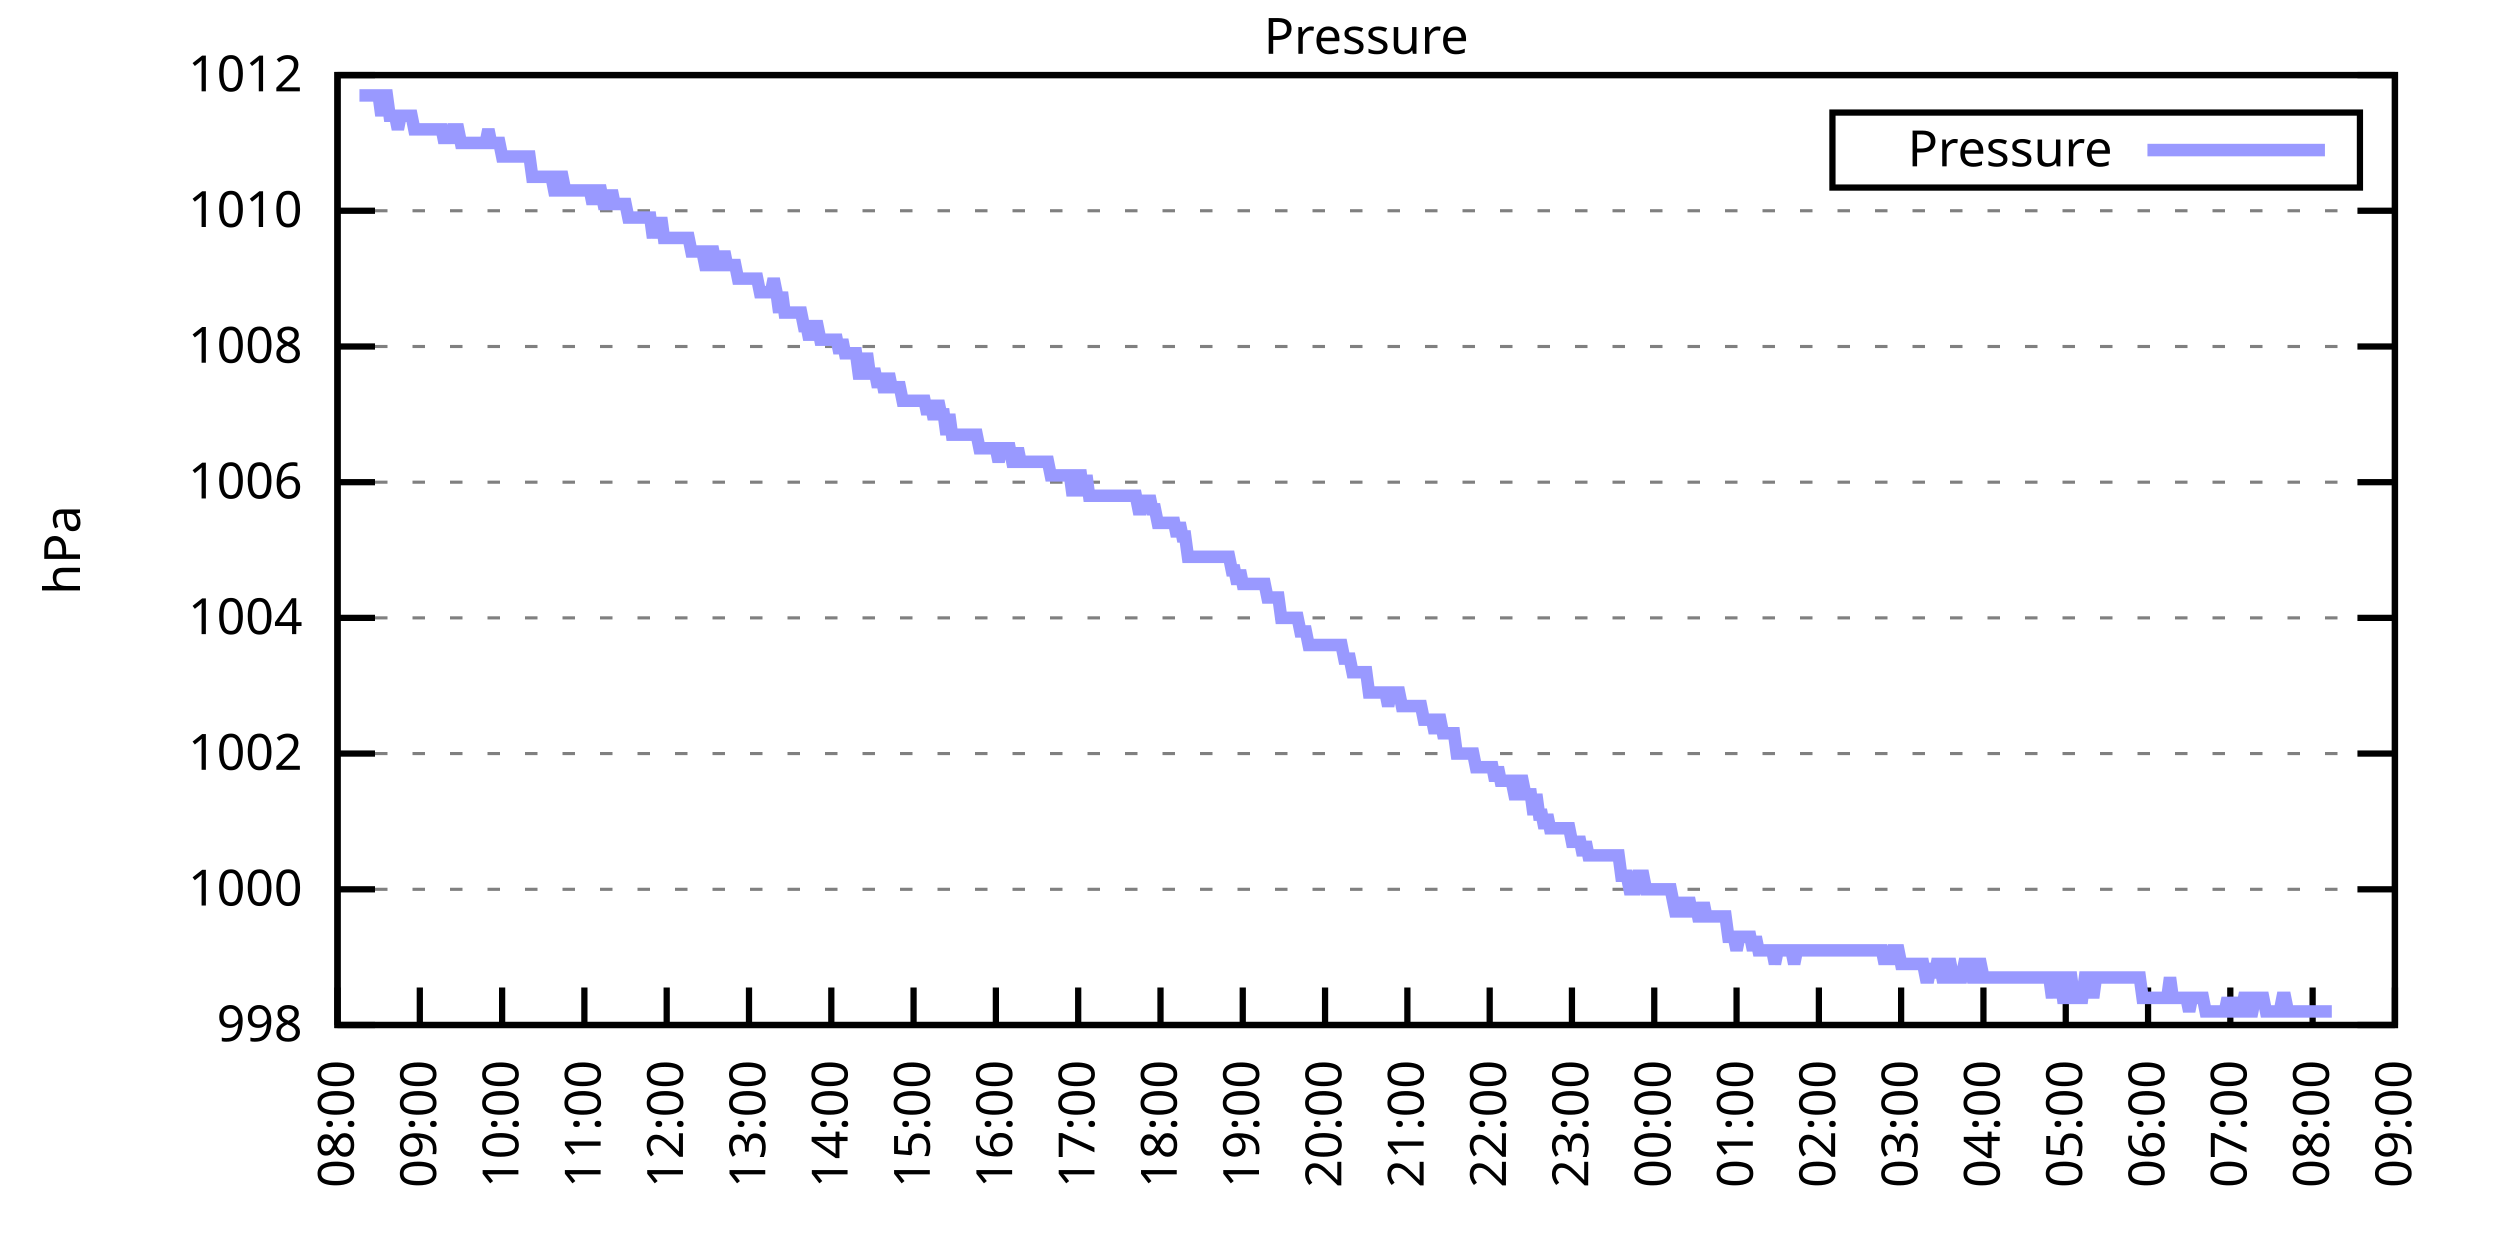
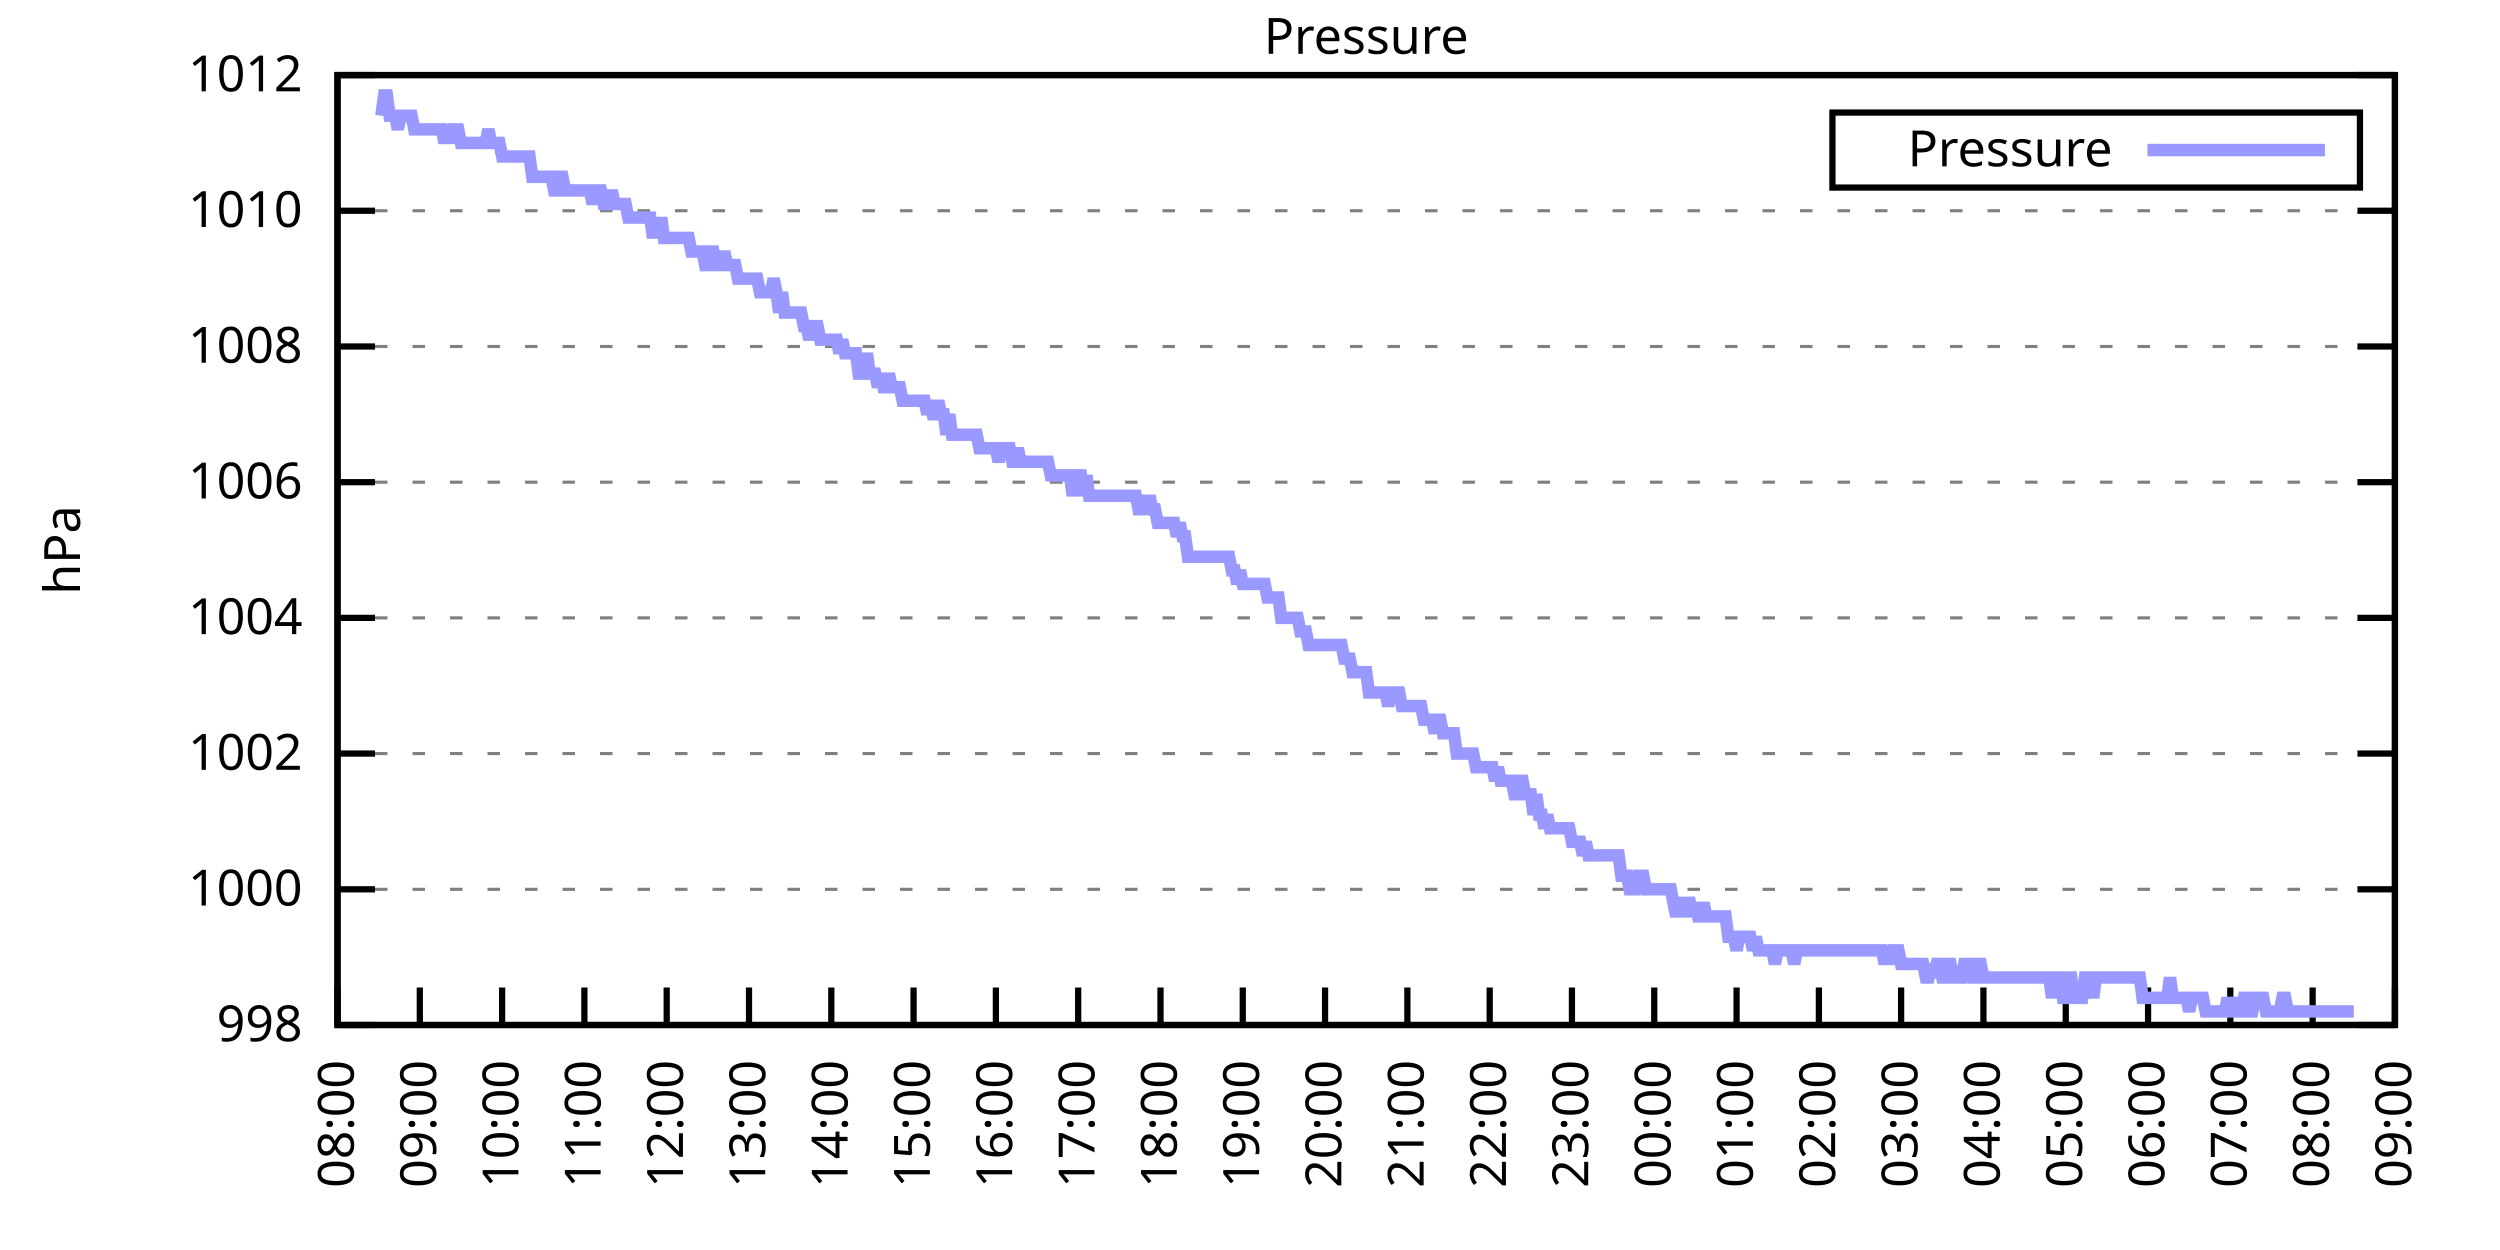
<svg xmlns="http://www.w3.org/2000/svg" xmlns:xlink="http://www.w3.org/1999/xlink" width="400" height="200" viewBox="0 0 400 200">
  <g id="gnuplot_canvas">
    <rect x="0" y="0" width="400" height="200" fill="none" />
    <defs>
      <circle id="gpDot" r="0.5" stroke-width="0.5" stroke="currentColor" />
      <path id="gpPt0" stroke-width="0.333" stroke="currentColor" d="M-1,0 h2 M0,-1 v2" />
      <path id="gpPt1" stroke-width="0.333" stroke="currentColor" d="M-1,-1 L1,1 M1,-1 L-1,1" />
      <path id="gpPt2" stroke-width="0.333" stroke="currentColor" d="M-1,0 L1,0 M0,-1 L0,1 M-1,-1 L1,1 M-1,1 L1,-1" />
      <rect id="gpPt3" stroke-width="0.333" stroke="currentColor" x="-1" y="-1" width="2" height="2" />
      <rect id="gpPt4" stroke-width="0.333" stroke="currentColor" fill="currentColor" x="-1" y="-1" width="2" height="2" />
      <circle id="gpPt5" stroke-width="0.333" stroke="currentColor" cx="0" cy="0" r="1" />
      <use xlink:href="#gpPt5" id="gpPt6" fill="currentColor" stroke="none" />
      <path id="gpPt7" stroke-width="0.333" stroke="currentColor" d="M0,-1.33 L-1.33,0.67 L1.33,0.67 z" />
      <use xlink:href="#gpPt7" id="gpPt8" fill="currentColor" stroke="none" />
      <use xlink:href="#gpPt7" id="gpPt9" stroke="currentColor" transform="rotate(180)" />
      <use xlink:href="#gpPt9" id="gpPt10" fill="currentColor" stroke="none" />
      <use xlink:href="#gpPt3" id="gpPt11" stroke="currentColor" transform="rotate(45)" />
      <use xlink:href="#gpPt11" id="gpPt12" fill="currentColor" stroke="none" />
      <path id="gpPt13" stroke-width="0.333" stroke="currentColor" d="M0,1.330 L1.265,0.411 L0.782,-1.067 L-0.782,-1.076 L-1.265,0.411 z" />
      <use xlink:href="#gpPt13" id="gpPt14" fill="currentColor" stroke="none" />
      <filter id="textbox" filterUnits="objectBoundingBox" x="0" y="0" height="1" width="1">
        <feFlood flood-color="white" flood-opacity="1" result="bgnd" />
        <feComposite in="SourceGraphic" in2="bgnd" operator="atop" />
      </filter>
      <filter id="greybox" filterUnits="objectBoundingBox" x="0" y="0" height="1" width="1">
        <feFlood flood-color="lightgrey" flood-opacity="1" result="grey" />
        <feComposite in="SourceGraphic" in2="grey" operator="atop" />
      </filter>
    </defs>
    <g fill="none" color="white" stroke="currentColor" stroke-width="1.00" stroke-linecap="butt" stroke-linejoin="miter">
</g>
    <g fill="none" color="black" stroke="currentColor" stroke-width="1.00" stroke-linecap="butt" stroke-linejoin="miter">
      <g stroke="none" shape-rendering="crispEdges">
        <polygon fill="rgb(255, 255, 255)" points="54.00,164.00 383.18,164.00 383.18,12.02 54.00,12.02 " />
      </g>
    </g>
    <g fill="none" color="black" stroke="currentColor" stroke-width="1.00" stroke-linecap="butt" stroke-linejoin="miter">
</g>
    <g fill="none" color="black" stroke="black" stroke-width="0.50" stroke-linecap="butt" stroke-linejoin="miter">
</g>
    <g fill="none" color="gray" stroke="currentColor" stroke-width="0.50" stroke-linecap="butt" stroke-linejoin="miter">
      <path stroke="gray" stroke-dasharray="2,4" class="gridline" d="M54.00,164.00 L383.19,164.00  " />
    </g>
    <g fill="none" color="gray" stroke="gray" stroke-width="1.00" stroke-linecap="butt" stroke-linejoin="miter">
</g>
    <g fill="none" color="black" stroke="currentColor" stroke-width="1.00" stroke-linecap="butt" stroke-linejoin="miter">
      <path stroke="black" d="M54.00,164.00 L60.00,164.00 M383.19,164.00 L377.19,164.00  " />
      <g transform="translate(48.40,166.60)" stroke="none" fill="black" font-family="Sans" font-size="8.00" text-anchor="end">
        <text>
          <tspan font-family="Sans"> 998</tspan>
        </text>
      </g>
    </g>
    <g fill="none" color="black" stroke="currentColor" stroke-width="1.00" stroke-linecap="butt" stroke-linejoin="miter">
</g>
    <g fill="none" color="black" stroke="black" stroke-width="0.50" stroke-linecap="butt" stroke-linejoin="miter">
</g>
    <g fill="none" color="gray" stroke="currentColor" stroke-width="0.50" stroke-linecap="butt" stroke-linejoin="miter">
      <path stroke="gray" stroke-dasharray="2,4" class="gridline" d="M54.00,142.29 L383.19,142.29  " />
    </g>
    <g fill="none" color="gray" stroke="gray" stroke-width="1.00" stroke-linecap="butt" stroke-linejoin="miter">
</g>
    <g fill="none" color="black" stroke="currentColor" stroke-width="1.00" stroke-linecap="butt" stroke-linejoin="miter">
      <path stroke="black" d="M54.00,142.29 L60.00,142.29 M383.19,142.29 L377.19,142.29  " />
      <g transform="translate(48.40,144.89)" stroke="none" fill="black" font-family="Sans" font-size="8.00" text-anchor="end">
        <text>
          <tspan font-family="Sans"> 1000</tspan>
        </text>
      </g>
    </g>
    <g fill="none" color="black" stroke="currentColor" stroke-width="1.00" stroke-linecap="butt" stroke-linejoin="miter">
</g>
    <g fill="none" color="black" stroke="black" stroke-width="0.50" stroke-linecap="butt" stroke-linejoin="miter">
</g>
    <g fill="none" color="gray" stroke="currentColor" stroke-width="0.50" stroke-linecap="butt" stroke-linejoin="miter">
      <path stroke="gray" stroke-dasharray="2,4" class="gridline" d="M54.00,120.57 L383.19,120.57  " />
    </g>
    <g fill="none" color="gray" stroke="gray" stroke-width="1.00" stroke-linecap="butt" stroke-linejoin="miter">
</g>
    <g fill="none" color="black" stroke="currentColor" stroke-width="1.00" stroke-linecap="butt" stroke-linejoin="miter">
      <path stroke="black" d="M54.00,120.57 L60.00,120.57 M383.19,120.57 L377.19,120.57  " />
      <g transform="translate(48.40,123.17)" stroke="none" fill="black" font-family="Sans" font-size="8.00" text-anchor="end">
        <text>
          <tspan font-family="Sans"> 1002</tspan>
        </text>
      </g>
    </g>
    <g fill="none" color="black" stroke="currentColor" stroke-width="1.00" stroke-linecap="butt" stroke-linejoin="miter">
</g>
    <g fill="none" color="black" stroke="black" stroke-width="0.50" stroke-linecap="butt" stroke-linejoin="miter">
</g>
    <g fill="none" color="gray" stroke="currentColor" stroke-width="0.50" stroke-linecap="butt" stroke-linejoin="miter">
      <path stroke="gray" stroke-dasharray="2,4" class="gridline" d="M54.00,98.86 L383.19,98.86  " />
    </g>
    <g fill="none" color="gray" stroke="gray" stroke-width="1.00" stroke-linecap="butt" stroke-linejoin="miter">
</g>
    <g fill="none" color="black" stroke="currentColor" stroke-width="1.00" stroke-linecap="butt" stroke-linejoin="miter">
      <path stroke="black" d="M54.00,98.86 L60.00,98.86 M383.19,98.86 L377.19,98.86  " />
      <g transform="translate(48.40,101.46)" stroke="none" fill="black" font-family="Sans" font-size="8.00" text-anchor="end">
        <text>
          <tspan font-family="Sans"> 1004</tspan>
        </text>
      </g>
    </g>
    <g fill="none" color="black" stroke="currentColor" stroke-width="1.00" stroke-linecap="butt" stroke-linejoin="miter">
</g>
    <g fill="none" color="black" stroke="black" stroke-width="0.50" stroke-linecap="butt" stroke-linejoin="miter">
</g>
    <g fill="none" color="gray" stroke="currentColor" stroke-width="0.50" stroke-linecap="butt" stroke-linejoin="miter">
      <path stroke="gray" stroke-dasharray="2,4" class="gridline" d="M54.00,77.15 L383.19,77.15  " />
    </g>
    <g fill="none" color="gray" stroke="gray" stroke-width="1.00" stroke-linecap="butt" stroke-linejoin="miter">
</g>
    <g fill="none" color="black" stroke="currentColor" stroke-width="1.00" stroke-linecap="butt" stroke-linejoin="miter">
      <path stroke="black" d="M54.00,77.15 L60.00,77.15 M383.19,77.15 L377.19,77.15  " />
      <g transform="translate(48.40,79.75)" stroke="none" fill="black" font-family="Sans" font-size="8.00" text-anchor="end">
        <text>
          <tspan font-family="Sans"> 1006</tspan>
        </text>
      </g>
    </g>
    <g fill="none" color="black" stroke="currentColor" stroke-width="1.00" stroke-linecap="butt" stroke-linejoin="miter">
</g>
    <g fill="none" color="black" stroke="black" stroke-width="0.50" stroke-linecap="butt" stroke-linejoin="miter">
</g>
    <g fill="none" color="gray" stroke="currentColor" stroke-width="0.50" stroke-linecap="butt" stroke-linejoin="miter">
      <path stroke="gray" stroke-dasharray="2,4" class="gridline" d="M54.00,55.44 L383.19,55.44  " />
    </g>
    <g fill="none" color="gray" stroke="gray" stroke-width="1.00" stroke-linecap="butt" stroke-linejoin="miter">
</g>
    <g fill="none" color="black" stroke="currentColor" stroke-width="1.00" stroke-linecap="butt" stroke-linejoin="miter">
      <path stroke="black" d="M54.00,55.44 L60.00,55.44 M383.19,55.44 L377.19,55.44  " />
      <g transform="translate(48.40,58.04)" stroke="none" fill="black" font-family="Sans" font-size="8.00" text-anchor="end">
        <text>
          <tspan font-family="Sans"> 1008</tspan>
        </text>
      </g>
    </g>
    <g fill="none" color="black" stroke="currentColor" stroke-width="1.00" stroke-linecap="butt" stroke-linejoin="miter">
</g>
    <g fill="none" color="black" stroke="black" stroke-width="0.50" stroke-linecap="butt" stroke-linejoin="miter">
</g>
    <g fill="none" color="gray" stroke="currentColor" stroke-width="0.50" stroke-linecap="butt" stroke-linejoin="miter">
      <path stroke="gray" stroke-dasharray="2,4" class="gridline" d="M54.00,33.72 L383.19,33.72  " />
    </g>
    <g fill="none" color="gray" stroke="gray" stroke-width="1.00" stroke-linecap="butt" stroke-linejoin="miter">
</g>
    <g fill="none" color="black" stroke="currentColor" stroke-width="1.00" stroke-linecap="butt" stroke-linejoin="miter">
      <path stroke="black" d="M54.00,33.72 L60.00,33.72 M383.19,33.72 L377.19,33.72  " />
      <g transform="translate(48.40,36.32)" stroke="none" fill="black" font-family="Sans" font-size="8.00" text-anchor="end">
        <text>
          <tspan font-family="Sans"> 1010</tspan>
        </text>
      </g>
    </g>
    <g fill="none" color="black" stroke="currentColor" stroke-width="1.00" stroke-linecap="butt" stroke-linejoin="miter">
</g>
    <g fill="none" color="black" stroke="black" stroke-width="0.50" stroke-linecap="butt" stroke-linejoin="miter">
</g>
    <g fill="none" color="gray" stroke="currentColor" stroke-width="0.50" stroke-linecap="butt" stroke-linejoin="miter">
      <path stroke="gray" stroke-dasharray="2,4" class="gridline" d="M54.00,12.01 L383.19,12.01  " />
    </g>
    <g fill="none" color="gray" stroke="gray" stroke-width="1.00" stroke-linecap="butt" stroke-linejoin="miter">
</g>
    <g fill="none" color="black" stroke="currentColor" stroke-width="1.00" stroke-linecap="butt" stroke-linejoin="miter">
      <path stroke="black" d="M54.00,12.01 L60.00,12.01 M383.19,12.01 L377.19,12.01  " />
      <g transform="translate(48.40,14.61)" stroke="none" fill="black" font-family="Sans" font-size="8.00" text-anchor="end">
        <text>
          <tspan font-family="Sans"> 1012</tspan>
        </text>
      </g>
    </g>
    <g fill="none" color="black" stroke="currentColor" stroke-width="1.00" stroke-linecap="butt" stroke-linejoin="miter">
      <path stroke="black" d="M54.00,164.00 L54.00,158.00  " />
      <g transform="translate(56.60,169.60) rotate(270.00)" stroke="none" fill="black" font-family="Sans" font-size="8.00" text-anchor="end">
        <text>
          <tspan font-family="Sans">08:00</tspan>
        </text>
      </g>
    </g>
    <g fill="none" color="black" stroke="currentColor" stroke-width="1.00" stroke-linecap="butt" stroke-linejoin="miter">
      <path stroke="black" d="M67.17,164.00 L67.17,158.00  " />
      <g transform="translate(69.77,169.60) rotate(270.00)" stroke="none" fill="black" font-family="Sans" font-size="8.00" text-anchor="end">
        <text>
          <tspan font-family="Sans">09:00</tspan>
        </text>
      </g>
    </g>
    <g fill="none" color="black" stroke="currentColor" stroke-width="1.00" stroke-linecap="butt" stroke-linejoin="miter">
      <path stroke="black" d="M80.34,164.00 L80.34,158.00  " />
      <g transform="translate(82.94,169.60) rotate(270.00)" stroke="none" fill="black" font-family="Sans" font-size="8.00" text-anchor="end">
        <text>
          <tspan font-family="Sans">10:00</tspan>
        </text>
      </g>
    </g>
    <g fill="none" color="black" stroke="currentColor" stroke-width="1.00" stroke-linecap="butt" stroke-linejoin="miter">
      <path stroke="black" d="M93.50,164.00 L93.50,158.00  " />
      <g transform="translate(96.10,169.60) rotate(270.00)" stroke="none" fill="black" font-family="Sans" font-size="8.00" text-anchor="end">
        <text>
          <tspan font-family="Sans">11:00</tspan>
        </text>
      </g>
    </g>
    <g fill="none" color="black" stroke="currentColor" stroke-width="1.00" stroke-linecap="butt" stroke-linejoin="miter">
      <path stroke="black" d="M106.67,164.00 L106.67,158.00  " />
      <g transform="translate(109.27,169.60) rotate(270.00)" stroke="none" fill="black" font-family="Sans" font-size="8.00" text-anchor="end">
        <text>
          <tspan font-family="Sans">12:00</tspan>
        </text>
      </g>
    </g>
    <g fill="none" color="black" stroke="currentColor" stroke-width="1.00" stroke-linecap="butt" stroke-linejoin="miter">
      <path stroke="black" d="M119.84,164.00 L119.84,158.00  " />
      <g transform="translate(122.44,169.60) rotate(270.00)" stroke="none" fill="black" font-family="Sans" font-size="8.00" text-anchor="end">
        <text>
          <tspan font-family="Sans">13:00</tspan>
        </text>
      </g>
    </g>
    <g fill="none" color="black" stroke="currentColor" stroke-width="1.00" stroke-linecap="butt" stroke-linejoin="miter">
      <path stroke="black" d="M133.01,164.00 L133.01,158.00  " />
      <g transform="translate(135.61,169.60) rotate(270.00)" stroke="none" fill="black" font-family="Sans" font-size="8.00" text-anchor="end">
        <text>
          <tspan font-family="Sans">14:00</tspan>
        </text>
      </g>
    </g>
    <g fill="none" color="black" stroke="currentColor" stroke-width="1.00" stroke-linecap="butt" stroke-linejoin="miter">
      <path stroke="black" d="M146.17,164.00 L146.17,158.00  " />
      <g transform="translate(148.77,169.60) rotate(270.00)" stroke="none" fill="black" font-family="Sans" font-size="8.00" text-anchor="end">
        <text>
          <tspan font-family="Sans">15:00</tspan>
        </text>
      </g>
    </g>
    <g fill="none" color="black" stroke="currentColor" stroke-width="1.00" stroke-linecap="butt" stroke-linejoin="miter">
      <path stroke="black" d="M159.34,164.00 L159.34,158.00  " />
      <g transform="translate(161.94,169.60) rotate(270.00)" stroke="none" fill="black" font-family="Sans" font-size="8.00" text-anchor="end">
        <text>
          <tspan font-family="Sans">16:00</tspan>
        </text>
      </g>
    </g>
    <g fill="none" color="black" stroke="currentColor" stroke-width="1.00" stroke-linecap="butt" stroke-linejoin="miter">
      <path stroke="black" d="M172.51,164.00 L172.51,158.00  " />
      <g transform="translate(175.11,169.60) rotate(270.00)" stroke="none" fill="black" font-family="Sans" font-size="8.00" text-anchor="end">
        <text>
          <tspan font-family="Sans">17:00</tspan>
        </text>
      </g>
    </g>
    <g fill="none" color="black" stroke="currentColor" stroke-width="1.00" stroke-linecap="butt" stroke-linejoin="miter">
      <path stroke="black" d="M185.68,164.00 L185.68,158.00  " />
      <g transform="translate(188.28,169.60) rotate(270.00)" stroke="none" fill="black" font-family="Sans" font-size="8.00" text-anchor="end">
        <text>
          <tspan font-family="Sans">18:00</tspan>
        </text>
      </g>
    </g>
    <g fill="none" color="black" stroke="currentColor" stroke-width="1.00" stroke-linecap="butt" stroke-linejoin="miter">
      <path stroke="black" d="M198.84,164.00 L198.84,158.00  " />
      <g transform="translate(201.44,169.60) rotate(270.00)" stroke="none" fill="black" font-family="Sans" font-size="8.00" text-anchor="end">
        <text>
          <tspan font-family="Sans">19:00</tspan>
        </text>
      </g>
    </g>
    <g fill="none" color="black" stroke="currentColor" stroke-width="1.00" stroke-linecap="butt" stroke-linejoin="miter">
      <path stroke="black" d="M212.01,164.00 L212.01,158.00  " />
      <g transform="translate(214.61,169.60) rotate(270.00)" stroke="none" fill="black" font-family="Sans" font-size="8.00" text-anchor="end">
        <text>
          <tspan font-family="Sans">20:00</tspan>
        </text>
      </g>
    </g>
    <g fill="none" color="black" stroke="currentColor" stroke-width="1.00" stroke-linecap="butt" stroke-linejoin="miter">
      <path stroke="black" d="M225.18,164.00 L225.18,158.00  " />
      <g transform="translate(227.78,169.60) rotate(270.00)" stroke="none" fill="black" font-family="Sans" font-size="8.00" text-anchor="end">
        <text>
          <tspan font-family="Sans">21:00</tspan>
        </text>
      </g>
    </g>
    <g fill="none" color="black" stroke="currentColor" stroke-width="1.00" stroke-linecap="butt" stroke-linejoin="miter">
      <path stroke="black" d="M238.35,164.00 L238.35,158.00  " />
      <g transform="translate(240.95,169.60) rotate(270.00)" stroke="none" fill="black" font-family="Sans" font-size="8.00" text-anchor="end">
        <text>
          <tspan font-family="Sans">22:00</tspan>
        </text>
      </g>
    </g>
    <g fill="none" color="black" stroke="currentColor" stroke-width="1.00" stroke-linecap="butt" stroke-linejoin="miter">
      <path stroke="black" d="M251.51,164.00 L251.51,158.00  " />
      <g transform="translate(254.11,169.60) rotate(270.00)" stroke="none" fill="black" font-family="Sans" font-size="8.00" text-anchor="end">
        <text>
          <tspan font-family="Sans">23:00</tspan>
        </text>
      </g>
    </g>
    <g fill="none" color="black" stroke="currentColor" stroke-width="1.00" stroke-linecap="butt" stroke-linejoin="miter">
      <path stroke="black" d="M264.68,164.00 L264.68,158.00  " />
      <g transform="translate(267.28,169.60) rotate(270.00)" stroke="none" fill="black" font-family="Sans" font-size="8.00" text-anchor="end">
        <text>
          <tspan font-family="Sans">00:00</tspan>
        </text>
      </g>
    </g>
    <g fill="none" color="black" stroke="currentColor" stroke-width="1.00" stroke-linecap="butt" stroke-linejoin="miter">
      <path stroke="black" d="M277.85,164.00 L277.85,158.00  " />
      <g transform="translate(280.45,169.60) rotate(270.00)" stroke="none" fill="black" font-family="Sans" font-size="8.00" text-anchor="end">
        <text>
          <tspan font-family="Sans">01:00</tspan>
        </text>
      </g>
    </g>
    <g fill="none" color="black" stroke="currentColor" stroke-width="1.00" stroke-linecap="butt" stroke-linejoin="miter">
      <path stroke="black" d="M291.02,164.00 L291.02,158.00  " />
      <g transform="translate(293.62,169.60) rotate(270.00)" stroke="none" fill="black" font-family="Sans" font-size="8.00" text-anchor="end">
        <text>
          <tspan font-family="Sans">02:00</tspan>
        </text>
      </g>
    </g>
    <g fill="none" color="black" stroke="currentColor" stroke-width="1.00" stroke-linecap="butt" stroke-linejoin="miter">
      <path stroke="black" d="M304.18,164.00 L304.18,158.00  " />
      <g transform="translate(306.78,169.60) rotate(270.00)" stroke="none" fill="black" font-family="Sans" font-size="8.00" text-anchor="end">
        <text>
          <tspan font-family="Sans">03:00</tspan>
        </text>
      </g>
    </g>
    <g fill="none" color="black" stroke="currentColor" stroke-width="1.00" stroke-linecap="butt" stroke-linejoin="miter">
      <path stroke="black" d="M317.35,164.00 L317.35,158.00  " />
      <g transform="translate(319.95,169.60) rotate(270.00)" stroke="none" fill="black" font-family="Sans" font-size="8.00" text-anchor="end">
        <text>
          <tspan font-family="Sans">04:00</tspan>
        </text>
      </g>
    </g>
    <g fill="none" color="black" stroke="currentColor" stroke-width="1.00" stroke-linecap="butt" stroke-linejoin="miter">
      <path stroke="black" d="M330.52,164.00 L330.52,158.00  " />
      <g transform="translate(333.12,169.60) rotate(270.00)" stroke="none" fill="black" font-family="Sans" font-size="8.00" text-anchor="end">
        <text>
          <tspan font-family="Sans">05:00</tspan>
        </text>
      </g>
    </g>
    <g fill="none" color="black" stroke="currentColor" stroke-width="1.00" stroke-linecap="butt" stroke-linejoin="miter">
      <path stroke="black" d="M343.69,164.00 L343.69,158.00  " />
      <g transform="translate(346.29,169.60) rotate(270.00)" stroke="none" fill="black" font-family="Sans" font-size="8.00" text-anchor="end">
        <text>
          <tspan font-family="Sans">06:00</tspan>
        </text>
      </g>
    </g>
    <g fill="none" color="black" stroke="currentColor" stroke-width="1.00" stroke-linecap="butt" stroke-linejoin="miter">
      <path stroke="black" d="M356.85,164.00 L356.85,158.00  " />
      <g transform="translate(359.45,169.60) rotate(270.00)" stroke="none" fill="black" font-family="Sans" font-size="8.00" text-anchor="end">
        <text>
          <tspan font-family="Sans">07:00</tspan>
        </text>
      </g>
    </g>
    <g fill="none" color="black" stroke="currentColor" stroke-width="1.00" stroke-linecap="butt" stroke-linejoin="miter">
      <path stroke="black" d="M370.02,164.00 L370.02,158.00  " />
      <g transform="translate(372.62,169.60) rotate(270.00)" stroke="none" fill="black" font-family="Sans" font-size="8.00" text-anchor="end">
        <text>
          <tspan font-family="Sans">08:00</tspan>
        </text>
      </g>
    </g>
    <g fill="none" color="black" stroke="currentColor" stroke-width="1.00" stroke-linecap="butt" stroke-linejoin="miter">
      <path stroke="black" d="M383.19,164.00 L383.19,158.00  " />
      <g transform="translate(385.79,169.60) rotate(270.00)" stroke="none" fill="black" font-family="Sans" font-size="8.00" text-anchor="end">
        <text>
          <tspan font-family="Sans">09:00</tspan>
        </text>
      </g>
    </g>
    <g fill="none" color="black" stroke="currentColor" stroke-width="1.00" stroke-linecap="butt" stroke-linejoin="miter">
</g>
    <g fill="none" color="black" stroke="currentColor" stroke-width="1.00" stroke-linecap="butt" stroke-linejoin="miter">
      <path stroke="black" d="M54.00,12.01 L54.00,164.00 L383.19,164.00 L383.19,12.01 L54.00,12.01 Z  " />
    </g>
    <g fill="none" color="black" stroke="currentColor" stroke-width="1.00" stroke-linecap="butt" stroke-linejoin="miter">
</g>
    <g fill="none" color="black" stroke="currentColor" stroke-width="1.00" stroke-linecap="butt" stroke-linejoin="miter">
      <path stroke="black" d="M293.19,30.01 L293.19,18.01 L377.59,18.01 L377.59,30.01 L293.19,30.01 Z  " />
    </g>
    <g id="Pressure_plot_1">
      <g fill="none" color="white" stroke="black" stroke-width="2.00" stroke-linecap="butt" stroke-linejoin="miter">
</g>
      <g fill="none" color="black" stroke="currentColor" stroke-width="2.00" stroke-linecap="butt" stroke-linejoin="miter">
        <g transform="translate(337.99,26.61)" stroke="none" fill="black" font-family="Sans" font-size="8.00" text-anchor="end">
          <text>
            <tspan font-family="Sans">Pressure</tspan>
          </text>
        </g>
      </g>
      <g fill="none" color="black" stroke="currentColor" stroke-width="2.00" stroke-linecap="butt" stroke-linejoin="miter">
-         <path stroke="rgb(153, 153, 255)" d="M343.59,24.01 L371.99,24.01 M57.51,15.27 L57.95,15.27 L58.39,15.27 L58.83,15.27 L59.27,15.27 L59.71,15.27   L60.14,15.27 L60.58,15.27 L61.02,18.52 L61.46,15.27 L61.90,15.27 L62.34,18.52 L62.78,18.52 L63.22,18.52   L63.66,20.70 L64.10,18.52 L64.53,18.52 L64.97,18.52 L65.41,18.52 L65.85,18.52 L66.29,20.70 L66.73,20.70   L67.17,20.70 L67.61,20.70 L68.05,20.70 L68.48,20.70 L68.92,20.70 L69.36,20.70 L69.80,20.70 L70.24,20.70   L70.68,20.70 L71.12,22.87 L71.56,20.70 L72.00,22.87 L72.43,20.70 L72.87,20.70 L73.31,20.70 L73.75,22.87   L74.19,22.87 L74.63,22.87 L75.07,22.87 L75.51,22.87 L75.95,22.87 L76.38,22.87 L76.82,22.87 L77.26,22.87   L77.70,22.87 L78.14,20.70 L78.58,22.87 L79.02,22.87 L79.46,22.87 L79.90,22.87 L80.34,25.04 L80.77,25.04   L81.21,25.04 L81.65,25.04 L82.09,25.04 L82.53,25.04 L82.97,25.04 L83.41,25.04 L83.85,25.04 L84.29,25.04   L84.72,25.04 L85.16,28.29 L85.60,28.29 L86.04,28.29 L86.48,28.29 L86.92,28.29 L87.36,28.29 L87.80,28.29   L88.24,28.29 L88.67,30.47 L89.11,30.47 L89.55,28.29 L89.99,28.29 L90.43,30.47 L90.87,30.47 L91.31,30.47   L91.75,30.47 L92.19,30.47 L92.62,30.47 L93.06,30.47 L93.50,30.47 L93.94,30.47 L94.38,30.47 L94.82,32.64   L95.26,30.47 L95.70,30.47 L96.14,30.47 L96.58,32.64 L97.01,32.64 L97.45,32.64 L97.89,30.47 L98.33,32.64   L98.77,32.64 L99.21,32.64 L99.65,32.64 L100.09,32.64 L100.53,34.81 L100.96,34.81 L101.40,34.81 L101.84,34.81   L102.28,34.81 L102.72,34.81 L103.16,34.81 L103.60,34.81 L104.04,34.81 L104.48,38.07 L104.91,34.81 L105.35,38.07   L105.79,34.81 L106.23,38.07 L106.67,38.07 L107.11,38.07 L107.55,38.07 L107.99,38.07 L108.43,38.07 L108.87,38.07   L109.30,38.07 L109.74,38.07 L110.18,38.07 L110.62,40.24 L111.06,40.24 L111.50,40.24 L111.94,40.24 L112.38,40.24   L112.82,42.41 L113.25,42.41 L113.69,40.24 L114.13,40.24 L114.57,42.41 L115.01,42.41 L115.45,42.41 L115.89,40.24   L116.33,42.41 L116.77,42.41 L117.20,42.41 L117.64,42.41 L118.08,44.58 L118.52,44.58 L118.96,44.58 L119.40,44.58   L119.84,44.58 L120.28,44.58 L120.72,44.58 L121.15,44.58 L121.59,46.75 L122.03,46.75 L122.47,46.75 L122.91,46.75   L123.35,46.75 L123.79,44.58 L124.23,46.75 L124.67,50.01 L125.11,46.75 L125.54,50.01 L125.98,50.01 L126.42,50.01   L126.86,50.01 L127.30,50.01 L127.74,50.01 L128.18,50.01 L128.62,52.18 L129.06,52.18 L129.49,54.35 L129.93,52.18   L130.37,52.18 L130.81,52.18 L131.25,54.35 L131.69,54.35 L132.13,54.35 L132.57,54.35 L133.01,54.35 L133.44,54.35   L133.88,54.35 L134.32,56.52 L134.76,54.35 L135.20,56.52 L135.64,56.52 L136.08,56.52 L136.52,56.52 L136.96,56.52   L137.39,59.78 L137.83,59.78 L138.27,59.78 L138.71,56.52 L139.15,59.78 L139.59,59.78 L140.03,59.78 L140.47,61.95   L140.91,59.78 L141.35,61.95 L141.78,61.95 L142.22,59.78 L142.66,61.95 L143.10,61.95 L143.54,61.95 L143.98,61.95   L144.42,64.12 L144.86,64.12 L145.30,64.12 L145.73,64.12 L146.17,64.12 L146.61,64.12 L147.05,64.12 L147.49,64.12   L147.93,64.12 L148.37,66.29 L148.81,64.12 L149.25,66.29 L149.68,66.29 L150.12,64.12 L150.56,66.29 L151.00,66.29   L151.44,69.55 L151.88,66.29 L152.32,69.55 L152.76,69.55 L153.20,69.55 L153.63,69.55 L154.07,69.55 L154.51,69.55   L154.95,69.55 L155.39,69.55 L155.83,69.55 L156.27,69.55 L156.71,71.72 L157.15,71.72 L157.59,71.72 L158.02,71.72   L158.46,71.72 L158.90,71.72 L159.34,71.72 L159.78,73.89 L160.22,71.72 L160.66,71.72 L161.10,71.72 L161.54,71.72   L161.97,73.89 L162.41,73.89 L162.85,71.72 L163.29,73.89 L163.73,73.89 L164.17,73.89 L164.61,73.89 L165.05,73.89   L165.49,73.89 L165.92,73.89 L166.36,73.89 L166.80,73.89 L167.24,73.89 L167.68,73.89 L168.12,76.06 L168.56,76.06   L169.00,76.06 L169.44,76.06 L169.87,76.06 L170.31,76.06 L170.75,76.06 L171.19,76.06 L171.63,79.32 L172.07,76.06   L172.51,76.06 L172.95,76.06 L173.39,79.32 L173.83,76.06 L174.26,79.32 L174.70,79.32 L175.14,79.32 L175.58,79.32   L176.02,79.32 L176.46,79.32 L176.90,79.32 L177.34,79.32 L177.78,79.32 L178.21,79.32 L178.65,79.32 L179.09,79.32   L179.53,79.32 L179.97,79.32 L180.41,79.32 L180.85,79.32 L181.29,79.32 L181.73,79.32 L182.16,81.49 L182.60,81.49   L183.04,79.32 L183.48,81.49 L183.92,79.32 L184.36,81.49 L184.80,81.49 L185.24,83.66 L185.68,83.66 L186.11,83.66   L186.55,83.66 L186.99,83.66 L187.43,83.66 L187.87,83.66 L188.31,85.83 L188.75,83.66 L189.19,85.83 L189.63,85.83   L190.07,89.09 L190.50,89.09 L190.94,89.09 L191.38,89.09 L191.82,89.09 L192.26,89.09 L192.70,89.09 L193.14,89.09   L193.58,89.09 L194.02,89.09 L194.45,89.09 L194.89,89.09 L195.33,89.09 L195.77,89.09 L196.21,89.09 L196.65,89.09   L197.09,91.26 L197.53,91.26 L197.97,93.43 L198.40,91.26 L198.84,93.43 L199.28,93.43 L199.72,93.43 L200.16,93.43   L200.60,93.43 L201.04,93.43 L201.48,93.43 L201.92,93.43 L202.35,93.43 L202.79,95.60 L203.23,95.60 L203.67,95.60   L204.11,95.60 L204.55,95.60 L204.99,98.86 L205.43,98.86 L205.87,98.86 L206.31,98.86 L206.74,98.86 L207.18,98.86   L207.62,98.86 L208.06,101.03 L208.50,101.03 L208.94,101.03 L209.38,103.20 L209.82,103.20 L210.26,103.20 L210.69,103.20   L211.13,103.20 L211.57,103.20 L212.01,103.20 L212.45,103.20 L212.89,103.20 L214.21,103.20 L214.64,103.20 L215.08,105.38   L215.52,105.38 L215.96,105.38 L216.40,107.55 L216.84,107.55 L217.28,107.55 L217.72,107.55 L218.16,107.55 L218.60,107.55   L219.03,110.80 L219.47,110.80 L219.91,110.80 L220.35,110.80 L220.79,110.80 L221.23,110.80 L221.67,110.80 L222.11,112.97   L222.55,110.80 L222.98,110.80 L223.42,110.80 L223.86,110.80 L224.30,112.97 L224.74,112.97 L225.18,112.97 L225.62,112.97   L226.06,112.97 L226.50,112.97 L226.93,112.97 L227.37,112.97 L227.81,115.15 L228.25,115.15 L228.69,115.15 L229.13,115.15   L229.57,117.32 L230.01,115.15 L230.45,115.15 L230.88,117.32 L231.32,117.32 L231.76,117.32 L232.20,117.32 L232.64,117.32   L233.08,120.57 L233.52,120.57 L233.96,120.57 L234.40,120.57 L234.84,120.57 L235.27,120.57 L235.71,120.57 L236.15,122.75   L236.59,122.75 L237.03,122.75 L237.47,122.75 L237.91,122.75 L238.35,122.75 L238.79,122.75 L239.22,124.92 L239.66,122.75   L240.10,124.92 L240.54,124.92 L240.98,124.92 L241.42,124.92 L241.86,124.92 L242.30,127.09 L242.74,127.09 L243.17,124.92   L243.61,124.92 L244.05,127.09 L244.49,127.09 L244.93,127.09 L245.37,130.35 L245.81,127.09 L246.25,130.35 L246.69,130.35   L247.12,132.52 L247.56,130.35 L248.00,132.52 L248.44,132.52 L248.88,132.52 L249.32,132.52 L249.76,132.52 L250.20,132.52   L250.64,132.52 L251.08,132.52 L251.51,134.69 L251.95,134.69 L252.39,134.69 L252.83,134.69 L253.27,136.86 L253.71,134.69   L254.15,136.86 L254.59,136.86 L255.03,136.86 L255.46,136.86 L255.90,136.86 L256.34,136.86 L256.78,136.86 L257.22,136.86   L257.66,136.86 L258.10,136.86 L258.54,136.86 L258.98,136.86 L259.41,140.12 L259.85,140.12 L260.29,140.12 L260.73,142.29   L261.17,142.29 L261.61,142.29 L262.05,140.12 L262.49,140.12 L262.93,140.12 L263.36,142.29 L263.80,142.29 L264.24,142.29   L264.68,142.29 L265.12,142.29 L265.56,142.29 L266.00,142.29 L266.44,142.29 L266.88,142.29 L267.32,142.29 L267.75,144.46   L268.19,146.63 L268.63,144.46 L269.07,144.46 L269.51,146.63 L269.95,144.46 L270.39,144.46 L270.83,146.63 L271.27,144.46   L271.70,146.63 L272.14,146.63 L272.58,144.46 L273.02,146.63 L273.46,146.63 L273.90,146.63 L274.34,146.63 L274.78,146.63   L275.22,146.63 L275.65,146.63 L276.09,146.63 L276.53,149.89 L276.97,149.89 L277.41,149.89 L277.85,152.06 L278.29,149.89   L278.73,149.89 L279.17,149.89 L279.60,149.89 L280.04,149.89 L280.48,152.06 L280.92,149.89 L281.36,152.06 L281.80,152.06   L282.24,152.06 L282.68,152.06 L283.12,152.06 L283.56,152.06 L283.99,154.23 L284.43,152.06 L284.87,152.06 L285.31,152.06   L285.75,152.06 L286.19,152.06 L286.63,152.06 L287.07,154.23 L287.51,152.06 L287.94,152.06 L288.38,152.06 L288.82,152.06   L289.26,152.06 L289.70,152.06 L290.14,152.06 L290.58,152.06 L291.02,152.06 L291.46,152.06 L291.89,152.06 L292.33,152.06   L292.77,152.06 L293.21,152.06 L293.65,152.06 L294.09,152.06 L294.53,152.06 L294.97,152.06 L295.41,152.06 L295.84,152.06   L296.28,152.06 L296.72,152.06 L297.16,152.06 L297.60,152.06 L298.04,152.06 L298.48,152.06 L298.92,152.06 L299.36,152.06   L299.80,152.06 L300.23,152.06 L300.67,152.06 L301.11,152.06 L301.55,154.23 L301.99,152.06 L302.43,154.23 L302.87,152.06   L303.31,152.06 L303.75,152.06 L304.18,154.23 L304.62,154.23 L305.06,154.23 L305.50,154.23 L305.94,154.23 L306.38,154.23   L306.82,154.23 L307.26,154.23 L307.70,154.23 L308.13,156.40 L308.57,156.40 L309.01,154.23 L309.45,156.40 L309.89,154.23   L310.33,154.23 L310.77,156.40 L311.21,156.40 L311.65,154.23 L312.08,154.23 L312.52,156.40 L312.96,156.40 L313.40,156.40   L313.84,156.40 L314.28,154.23 L314.72,154.23 L315.16,154.23 L315.60,156.40 L316.04,156.40 L316.47,154.23 L316.91,154.23   L317.35,156.40 L317.79,156.40 L318.23,156.40 L318.67,156.40 L319.11,156.40 L319.55,156.40 L319.99,156.40 L320.42,156.40   L320.86,156.40 L321.30,156.40 L321.74,156.40 L322.18,156.40 L322.62,156.40 L323.06,156.40 L323.50,156.40 L323.94,156.40   L324.37,156.40 L324.81,156.40 L325.25,156.40 L325.69,156.40 L326.13,156.40 L326.57,156.40 L327.01,156.40 L327.45,156.40   L327.89,156.40 L328.33,159.66 L328.76,156.40 L329.20,156.40 L329.64,156.40 L330.08,159.66 L330.52,159.66 L330.96,156.40   L331.40,156.40 L331.84,159.66 L332.28,159.66 L332.71,159.66 L333.15,159.66 L333.59,156.40 L334.03,156.40 L334.47,156.40   L334.91,159.66 L335.35,156.40 L335.79,156.40 L336.23,156.40 L336.66,156.40 L337.10,156.40 L337.54,156.40 L337.98,156.40   L338.42,156.40 L338.86,156.40 L339.30,156.40 L339.74,156.40 L340.18,156.40 L340.61,156.40 L341.05,156.40 L341.49,156.40   L341.93,156.40 L342.37,156.40 L342.81,159.66 L343.25,159.66 L343.69,159.66 L344.13,159.66 L344.57,159.66 L345.00,159.66   L345.44,159.66 L345.88,159.66 L346.32,159.66 L346.76,159.66 L347.20,156.40 L347.64,159.66 L348.08,159.66 L348.52,159.66   L348.95,159.66 L349.39,159.66 L349.83,159.66 L350.27,161.83 L350.71,159.66 L351.15,159.66 L351.59,159.66 L352.03,159.66   L352.47,159.66 L352.90,161.83 L353.34,161.83 L353.78,161.83 L354.22,161.83 L354.66,161.83 L355.10,161.83 L355.54,161.83   L355.98,161.83 L356.42,159.66 L356.85,161.83 L357.29,161.83 L357.73,159.66 L358.17,161.83 L358.61,161.83 L359.05,159.66   L359.49,159.66 L359.93,161.83 L360.37,161.83 L360.81,159.66 L361.24,159.66 L361.68,159.66 L362.12,159.66 L362.56,161.83   L363.00,161.83 L363.44,161.83 L363.88,161.83 L364.32,161.83 L364.76,161.83 L365.19,159.66 L365.63,159.66 L366.07,161.83   L366.51,161.83 L366.95,161.83 L367.39,161.83 L367.83,161.83 L368.27,161.83 L368.71,161.83 L369.14,161.83 L369.58,161.83   L370.02,161.83 L370.46,161.83 L370.90,161.83 L371.34,161.83 L371.78,161.83 L372.22,161.83 L372.66,161.83 L373.09,161.83    " />
+         <path stroke="rgb(153, 153, 255)" d="M343.59,24.01 L371.99,24.01 M61.02,18.52 L61.46,15.27 L61.90,15.27 L62.34,18.52 L62.78,18.52 L63.22,18.52   L63.66,20.70 L64.10,18.52 L64.53,18.52 L64.97,18.52 L65.41,18.52 L65.85,18.52 L66.29,20.70 L66.73,20.70   L67.17,20.70 L67.61,20.70 L68.05,20.70 L68.48,20.70 L68.92,20.70 L69.36,20.70 L69.80,20.70 L70.24,20.70   L70.68,20.70 L71.12,22.87 L71.56,20.70 L72.00,22.87 L72.43,20.70 L72.87,20.70 L73.31,20.70 L73.75,22.87   L74.19,22.87 L74.63,22.87 L75.07,22.87 L75.51,22.87 L75.95,22.87 L76.38,22.87 L76.82,22.87 L77.26,22.87   L77.70,22.87 L78.14,20.70 L78.58,22.87 L79.02,22.87 L79.46,22.87 L79.90,22.87 L80.34,25.04 L80.77,25.04   L81.21,25.04 L81.65,25.04 L82.09,25.04 L82.53,25.04 L82.97,25.04 L83.41,25.04 L83.85,25.04 L84.29,25.04   L84.72,25.04 L85.16,28.29 L85.60,28.29 L86.04,28.29 L86.48,28.29 L86.92,28.29 L87.36,28.29 L87.80,28.29   L88.24,28.29 L88.67,30.47 L89.11,30.47 L89.55,28.29 L89.99,28.29 L90.43,30.47 L90.87,30.47 L91.31,30.47   L91.75,30.47 L92.19,30.47 L92.62,30.47 L93.06,30.47 L93.50,30.47 L93.94,30.47 L94.38,30.47 L94.82,32.64   L95.26,30.47 L95.70,30.47 L96.14,30.47 L96.58,32.64 L97.01,32.64 L97.45,32.64 L97.89,30.47 L98.33,32.64   L98.77,32.64 L99.21,32.64 L99.65,32.64 L100.09,32.64 L100.53,34.81 L100.96,34.81 L101.40,34.81 L101.84,34.81   L102.28,34.81 L102.72,34.81 L103.16,34.81 L103.60,34.81 L104.04,34.81 L104.48,38.07 L104.91,34.81 L105.35,38.07   L105.79,34.81 L106.23,38.07 L106.67,38.07 L107.11,38.07 L107.55,38.07 L107.99,38.07 L108.43,38.07 L108.87,38.07   L109.30,38.07 L109.74,38.07 L110.18,38.07 L110.62,40.24 L111.06,40.24 L111.50,40.24 L111.94,40.24 L112.38,40.24   L112.82,42.41 L113.25,42.41 L113.69,40.24 L114.13,40.24 L114.57,42.41 L115.01,42.41 L115.45,42.41 L115.89,40.24   L116.33,42.41 L116.77,42.41 L117.20,42.41 L117.64,42.41 L118.08,44.58 L118.52,44.58 L118.96,44.58 L119.40,44.58   L119.84,44.58 L120.28,44.58 L120.72,44.58 L121.15,44.58 L121.59,46.75 L122.03,46.75 L122.47,46.75 L122.91,46.75   L123.35,46.75 L123.79,44.58 L124.23,46.75 L124.67,50.01 L125.11,46.75 L125.54,50.01 L125.98,50.01 L126.42,50.01   L126.86,50.01 L127.30,50.01 L127.74,50.01 L128.18,50.01 L128.62,52.18 L129.06,52.18 L129.49,54.35 L129.93,52.18   L130.37,52.18 L130.81,52.18 L131.25,54.35 L131.69,54.35 L132.13,54.35 L132.57,54.35 L133.01,54.35 L133.44,54.35   L133.88,54.35 L134.32,56.52 L134.76,54.35 L135.20,56.52 L135.64,56.52 L136.08,56.52 L136.52,56.52 L136.96,56.52   L137.39,59.78 L137.83,59.78 L138.27,59.78 L138.71,56.52 L139.15,59.78 L139.59,59.78 L140.03,59.78 L140.47,61.95   L140.91,59.78 L141.35,61.95 L141.78,61.95 L142.22,59.78 L142.66,61.95 L143.10,61.95 L143.54,61.95 L143.98,61.95   L144.42,64.12 L144.86,64.12 L145.30,64.12 L145.73,64.12 L146.17,64.12 L146.61,64.12 L147.05,64.12 L147.49,64.12   L147.93,64.12 L148.37,66.29 L148.81,64.12 L149.25,66.29 L149.68,66.29 L150.12,64.12 L150.56,66.29 L151.00,66.29   L151.44,69.55 L151.88,66.29 L152.32,69.55 L152.76,69.55 L153.20,69.55 L153.63,69.55 L154.07,69.55 L154.51,69.55   L154.95,69.55 L155.39,69.55 L155.83,69.55 L156.27,69.55 L156.71,71.72 L157.15,71.72 L157.59,71.72 L158.02,71.72   L158.46,71.72 L158.90,71.72 L159.34,71.72 L159.78,73.89 L160.22,71.72 L160.66,71.72 L161.10,71.72 L161.54,71.72   L161.97,73.89 L162.41,73.89 L162.85,71.72 L163.29,73.89 L163.73,73.89 L164.17,73.89 L164.61,73.89 L165.05,73.89   L165.49,73.89 L165.92,73.89 L166.36,73.89 L166.80,73.89 L167.24,73.89 L167.68,73.89 L168.12,76.06 L168.56,76.06   L169.00,76.06 L169.44,76.06 L169.87,76.06 L170.31,76.06 L170.75,76.06 L171.19,76.06 L171.63,79.32 L172.07,76.06   L172.51,76.06 L172.95,76.06 L173.39,79.32 L173.83,76.06 L174.26,79.32 L174.70,79.32 L175.14,79.32 L175.58,79.32   L176.02,79.32 L176.46,79.32 L176.90,79.32 L177.34,79.32 L177.78,79.32 L178.21,79.32 L178.65,79.32 L179.09,79.32   L179.53,79.32 L179.97,79.32 L180.41,79.32 L180.85,79.32 L181.29,79.32 L181.73,79.32 L182.16,81.49 L182.60,81.49   L183.04,79.32 L183.48,81.49 L183.92,79.32 L184.36,81.49 L184.80,81.49 L185.24,83.66 L185.68,83.66 L186.11,83.66   L186.55,83.66 L186.99,83.66 L187.43,83.66 L187.87,83.66 L188.31,85.83 L188.75,83.66 L189.19,85.83 L189.63,85.83   L190.07,89.09 L190.50,89.09 L190.94,89.09 L191.38,89.09 L191.82,89.09 L192.26,89.09 L192.70,89.09 L193.14,89.09   L193.58,89.09 L194.02,89.09 L194.45,89.09 L194.89,89.09 L195.33,89.09 L195.77,89.09 L196.21,89.09 L196.65,89.09   L197.09,91.26 L197.53,91.26 L197.97,93.43 L198.40,91.26 L198.84,93.43 L199.28,93.43 L199.72,93.43 L200.16,93.43   L200.60,93.43 L201.04,93.43 L201.48,93.43 L201.92,93.43 L202.35,93.43 L202.79,95.60 L203.23,95.60 L203.67,95.60   L204.11,95.60 L204.55,95.60 L204.99,98.86 L205.43,98.86 L205.87,98.86 L206.31,98.86 L206.74,98.86 L207.18,98.86   L207.62,98.86 L208.06,101.03 L208.50,101.03 L208.94,101.03 L209.38,103.20 L209.82,103.20 L210.26,103.20 L210.69,103.20   L211.13,103.20 L211.57,103.20 L212.01,103.20 L212.45,103.20 L212.89,103.20 L214.21,103.20 L214.64,103.20 L215.08,105.38   L215.52,105.38 L215.96,105.38 L216.40,107.55 L216.84,107.55 L217.28,107.55 L217.72,107.55 L218.16,107.55 L218.60,107.55   L219.03,110.80 L219.47,110.80 L219.91,110.80 L220.35,110.80 L220.79,110.80 L221.23,110.80 L221.67,110.80 L222.11,112.97   L222.55,110.80 L222.98,110.80 L223.42,110.80 L223.86,110.80 L224.30,112.97 L224.74,112.97 L225.18,112.97 L225.62,112.97   L226.06,112.97 L226.50,112.97 L226.93,112.97 L227.37,112.97 L227.81,115.15 L228.25,115.15 L228.69,115.15 L229.13,115.15   L229.57,117.32 L230.01,115.15 L230.45,115.15 L230.88,117.32 L231.32,117.32 L231.76,117.32 L232.20,117.32 L232.64,117.32   L233.08,120.57 L233.52,120.57 L233.96,120.57 L234.40,120.57 L234.84,120.57 L235.27,120.57 L235.71,120.57 L236.15,122.75   L236.59,122.75 L237.03,122.75 L237.47,122.75 L237.91,122.75 L238.35,122.75 L238.79,122.75 L239.22,124.92 L239.66,122.75   L240.10,124.92 L240.54,124.92 L240.98,124.92 L241.42,124.92 L241.86,124.92 L242.30,127.09 L242.74,127.09 L243.17,124.92   L243.61,124.92 L244.05,127.09 L244.49,127.09 L244.93,127.09 L245.37,130.35 L245.81,127.09 L246.25,130.35 L246.69,130.35   L247.12,132.52 L247.56,130.35 L248.00,132.52 L248.44,132.52 L248.88,132.52 L249.32,132.52 L249.76,132.52 L250.20,132.52   L250.64,132.52 L251.08,132.52 L251.51,134.69 L251.95,134.69 L252.39,134.69 L252.83,134.69 L253.27,136.86 L253.71,134.69   L254.15,136.86 L254.59,136.86 L255.03,136.86 L255.46,136.86 L255.90,136.86 L256.34,136.86 L256.78,136.86 L257.22,136.86   L257.66,136.86 L258.10,136.86 L258.54,136.86 L258.98,136.86 L259.41,140.12 L259.85,140.12 L260.29,140.12 L260.73,142.29   L261.17,142.29 L261.61,142.29 L262.05,140.12 L262.49,140.12 L262.93,140.12 L263.36,142.29 L263.80,142.29 L264.24,142.29   L264.68,142.29 L265.12,142.29 L265.56,142.29 L266.00,142.29 L266.44,142.29 L266.88,142.29 L267.32,142.29 L267.75,144.46   L268.19,146.63 L268.63,144.46 L269.07,144.46 L269.51,146.63 L269.95,144.46 L270.39,144.46 L270.83,146.63 L271.27,144.46   L271.70,146.63 L272.14,146.63 L272.58,144.46 L273.02,146.63 L273.46,146.63 L273.90,146.63 L274.34,146.63 L274.78,146.63   L275.22,146.63 L275.65,146.63 L276.09,146.63 L276.53,149.89 L276.97,149.89 L277.41,149.89 L277.85,152.06 L278.29,149.89   L278.73,149.89 L279.17,149.89 L279.60,149.89 L280.04,149.89 L280.48,152.06 L280.92,149.89 L281.36,152.06 L281.80,152.06   L282.24,152.06 L282.68,152.06 L283.12,152.06 L283.56,152.06 L283.99,154.23 L284.43,152.06 L284.87,152.06 L285.31,152.06   L285.75,152.06 L286.19,152.06 L286.63,152.06 L287.07,154.23 L287.51,152.06 L287.94,152.06 L288.38,152.06 L288.82,152.06   L289.26,152.06 L289.70,152.06 L290.14,152.06 L290.58,152.06 L291.02,152.06 L291.46,152.06 L291.89,152.06 L292.33,152.06   L292.77,152.06 L293.21,152.06 L293.65,152.06 L294.09,152.06 L294.53,152.06 L294.97,152.06 L295.41,152.06 L295.84,152.06   L296.28,152.06 L296.72,152.06 L297.16,152.06 L297.60,152.06 L298.04,152.06 L298.48,152.06 L298.92,152.06 L299.36,152.06   L299.80,152.06 L300.23,152.06 L300.67,152.06 L301.11,152.06 L301.55,154.23 L301.99,152.06 L302.43,154.23 L302.87,152.06   L303.31,152.06 L303.75,152.06 L304.18,154.23 L304.62,154.23 L305.06,154.23 L305.50,154.23 L305.94,154.23 L306.38,154.23   L306.82,154.23 L307.26,154.23 L307.70,154.23 L308.13,156.40 L308.57,156.40 L309.01,154.23 L309.45,156.40 L309.89,154.23   L310.33,154.23 L310.77,156.40 L311.21,156.40 L311.65,154.23 L312.08,154.23 L312.52,156.40 L312.96,156.40 L313.40,156.40   L313.84,156.40 L314.28,154.23 L314.72,154.23 L315.16,154.23 L315.60,156.40 L316.04,156.40 L316.47,154.23 L316.91,154.23   L317.35,156.40 L317.79,156.40 L318.23,156.40 L318.67,156.40 L319.11,156.40 L319.55,156.40 L319.99,156.40 L320.42,156.40   L320.86,156.40 L321.30,156.40 L321.74,156.40 L322.18,156.40 L322.62,156.40 L323.06,156.40 L323.50,156.40 L323.94,156.40   L324.37,156.40 L324.81,156.40 L325.25,156.40 L325.69,156.40 L326.13,156.40 L326.57,156.40 L327.01,156.40 L327.45,156.40   L327.89,156.40 L328.33,159.66 L328.76,156.40 L329.20,156.40 L329.64,156.40 L330.08,159.66 L330.52,159.66 L330.96,156.40   L331.40,156.40 L331.84,159.66 L332.28,159.66 L332.71,159.66 L333.15,159.66 L333.59,156.40 L334.03,156.40 L334.47,156.40   L334.91,159.66 L335.35,156.40 L335.79,156.40 L336.23,156.40 L336.66,156.40 L337.10,156.40 L337.54,156.40 L337.98,156.40   L338.42,156.40 L338.86,156.40 L339.30,156.40 L339.74,156.40 L340.18,156.40 L340.61,156.40 L341.05,156.40 L341.49,156.40   L341.93,156.40 L342.37,156.40 L342.81,159.66 L343.25,159.66 L343.69,159.66 L344.13,159.66 L344.57,159.66 L345.00,159.66   L345.44,159.66 L345.88,159.66 L346.32,159.66 L346.76,159.66 L347.20,156.40 L347.64,159.66 L348.08,159.66 L348.52,159.66   L348.95,159.66 L349.39,159.66 L349.83,159.66 L350.27,161.83 L350.71,159.66 L351.15,159.66 L351.59,159.66 L352.03,159.66   L352.47,159.66 L352.90,161.83 L353.34,161.83 L353.78,161.83 L354.22,161.83 L354.66,161.83 L355.10,161.83 L355.54,161.83   L355.98,161.83 L356.42,159.66 L356.85,161.83 L357.29,161.83 L357.73,159.66 L358.17,161.83 L358.61,161.83 L359.05,159.66   L359.49,159.66 L359.93,161.83 L360.37,161.83 L360.81,159.66 L361.24,159.66 L361.68,159.66 L362.12,159.66 L362.56,161.83   L363.00,161.83 L363.44,161.83 L363.88,161.83 L364.32,161.83 L364.76,161.83 L365.19,159.66 L365.63,159.66 L366.07,161.83   L366.51,161.83 L366.95,161.83 L367.39,161.83 L367.83,161.83 L368.27,161.83 L368.71,161.83 L369.14,161.83 L369.58,161.83   L370.02,161.83 L370.46,161.83 L370.90,161.83 L371.34,161.83 L371.78,161.83 L372.22,161.83 L372.66,161.83 L373.09,161.83   L373.53,161.83 L373.97,161.83 L374.41,161.83 L374.85,161.83 L375.29,161.83 L375.73,161.83 L376.17,161.83 L376.61,161.83    " />
      </g>
    </g>
    <g fill="none" color="black" stroke="currentColor" stroke-width="2.00" stroke-linecap="butt" stroke-linejoin="miter">
</g>
    <g fill="none" color="black" stroke="black" stroke-width="1.00" stroke-linecap="butt" stroke-linejoin="miter">
</g>
    <g fill="none" color="black" stroke="currentColor" stroke-width="1.00" stroke-linecap="butt" stroke-linejoin="miter">
      <path stroke="black" d="M54.00,12.01 L54.00,164.00 L383.19,164.00 L383.19,12.01 L54.00,12.01 Z  " />
      <g transform="translate(12.80,88.01) rotate(270.00)" stroke="none" fill="black" font-family="Sans" font-size="8.00" text-anchor="middle">
        <text>
          <tspan font-family="Sans">hPa</tspan>
        </text>
      </g>
    </g>
    <g fill="none" color="black" stroke="currentColor" stroke-width="1.00" stroke-linecap="butt" stroke-linejoin="miter">
</g>
    <g fill="none" color="black" stroke="currentColor" stroke-width="1.00" stroke-linecap="butt" stroke-linejoin="miter">
      <g transform="translate(218.59,8.61)" stroke="none" fill="black" font-family="Sans" font-size="8.00" text-anchor="middle">
        <text>
          <tspan font-family="Sans">Pressure</tspan>
        </text>
      </g>
    </g>
    <g fill="none" color="black" stroke="currentColor" stroke-width="1.00" stroke-linecap="butt" stroke-linejoin="miter">
</g>
  </g>
</svg>
